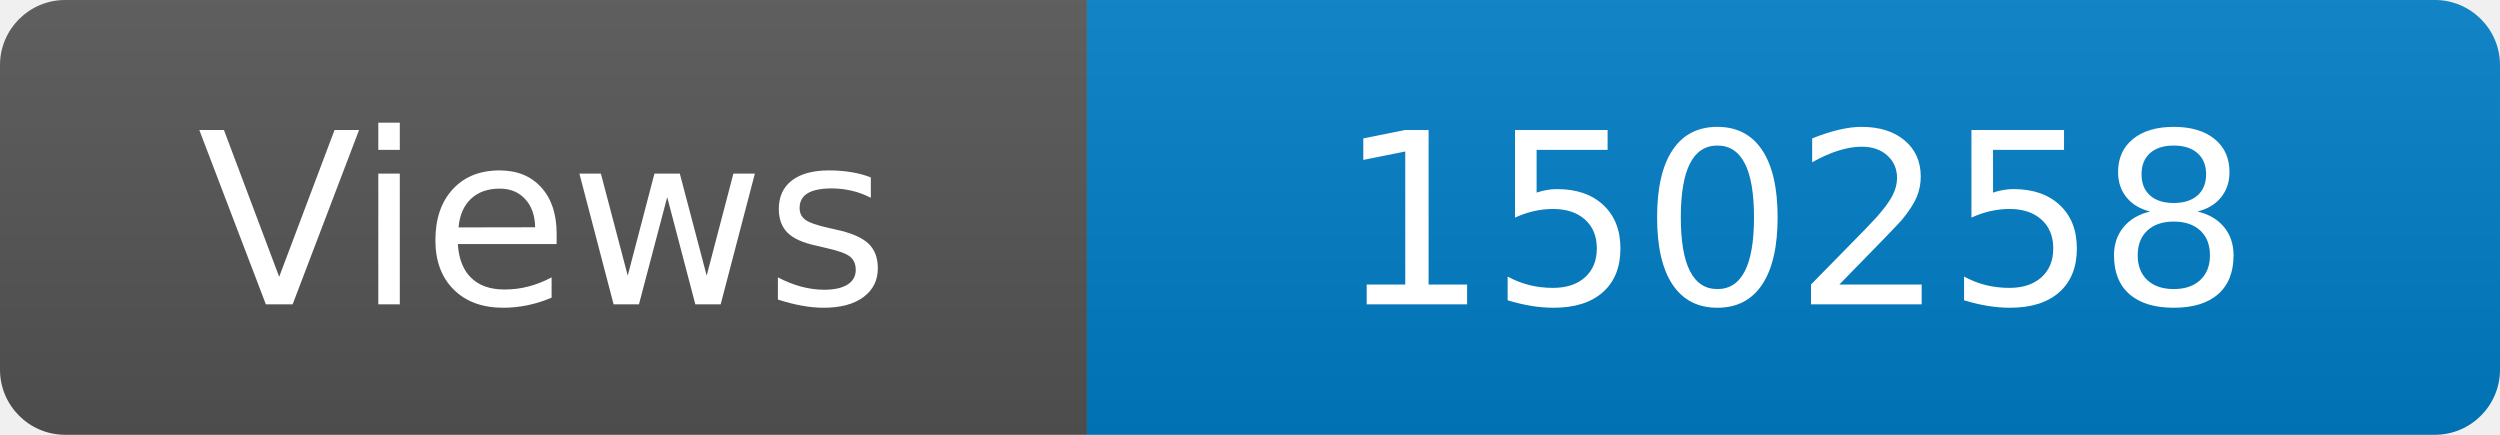
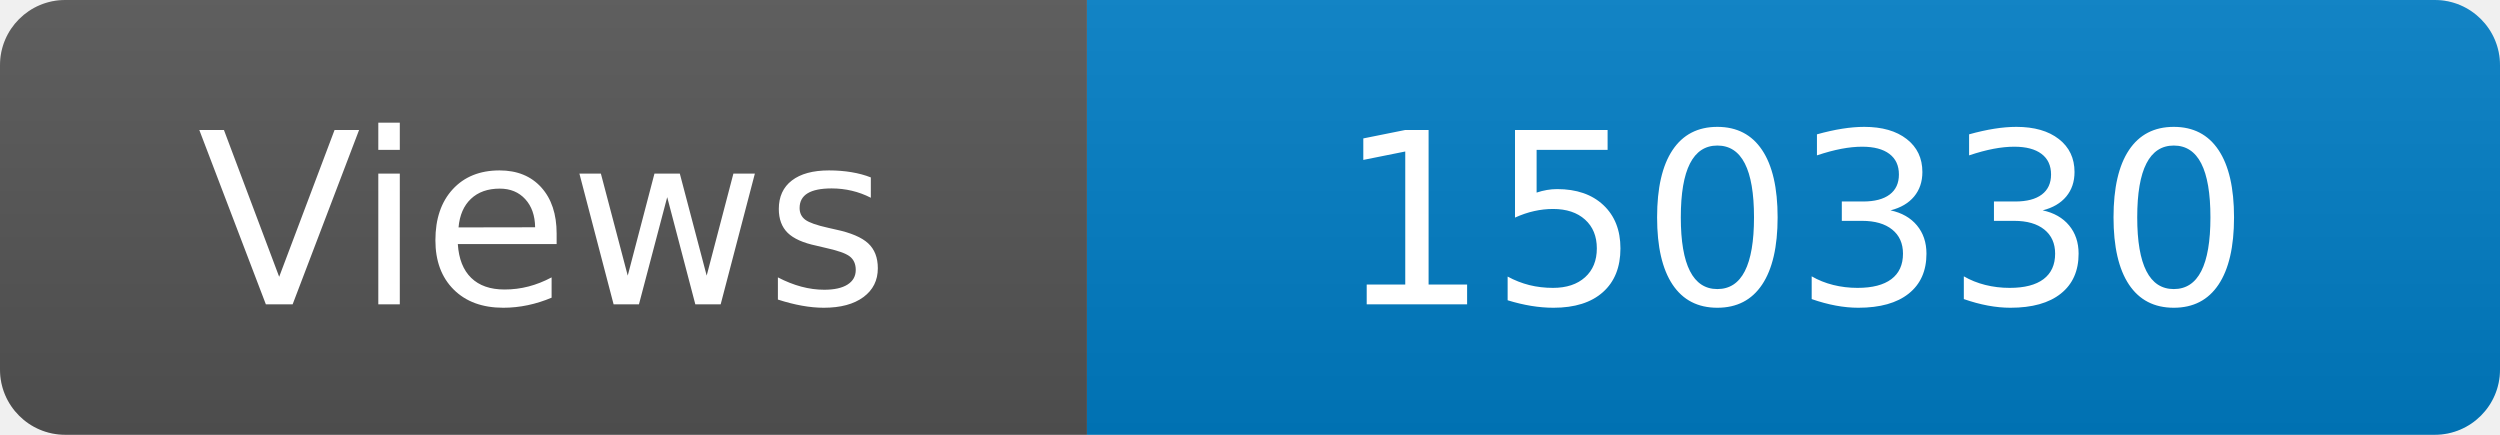
<svg xmlns="http://www.w3.org/2000/svg" width="115" height="20" role="img" aria-label="Maintained?: yes">
  <linearGradient id="s" x2="0" y2="100%">
    <stop offset="0" stop-color="#bbb" stop-opacity=".1" />
    <stop offset="1" stop-opacity=".1" />
  </linearGradient>
  <clipPath id="r">
    <rect width="115" height="20" rx="3" fill="#fff" />
  </clipPath>
  <g clip-path="url(#r)">
    <rect width="50" height="20" fill="#555" />
    <rect x="50" width="160" height="20" fill="#007ec6" />
    <rect width="115" height="20" fill="url(#s)" />
  </g>
  <g fill="#fff" text-anchor="middle" font-family="Verdana,Geneva,DejaVu Sans,sans-serif" font-size="110">
    <text x="250" y="140" transform="scale(.1)" fill="#fff">Views</text>
-     <text x="825" y="140" transform="scale(.1)" fill="#fff">150258</text>
+     <text x="825" y="140" transform="scale(.1)" fill="#fff">150330</text>
  </g>
</svg>
